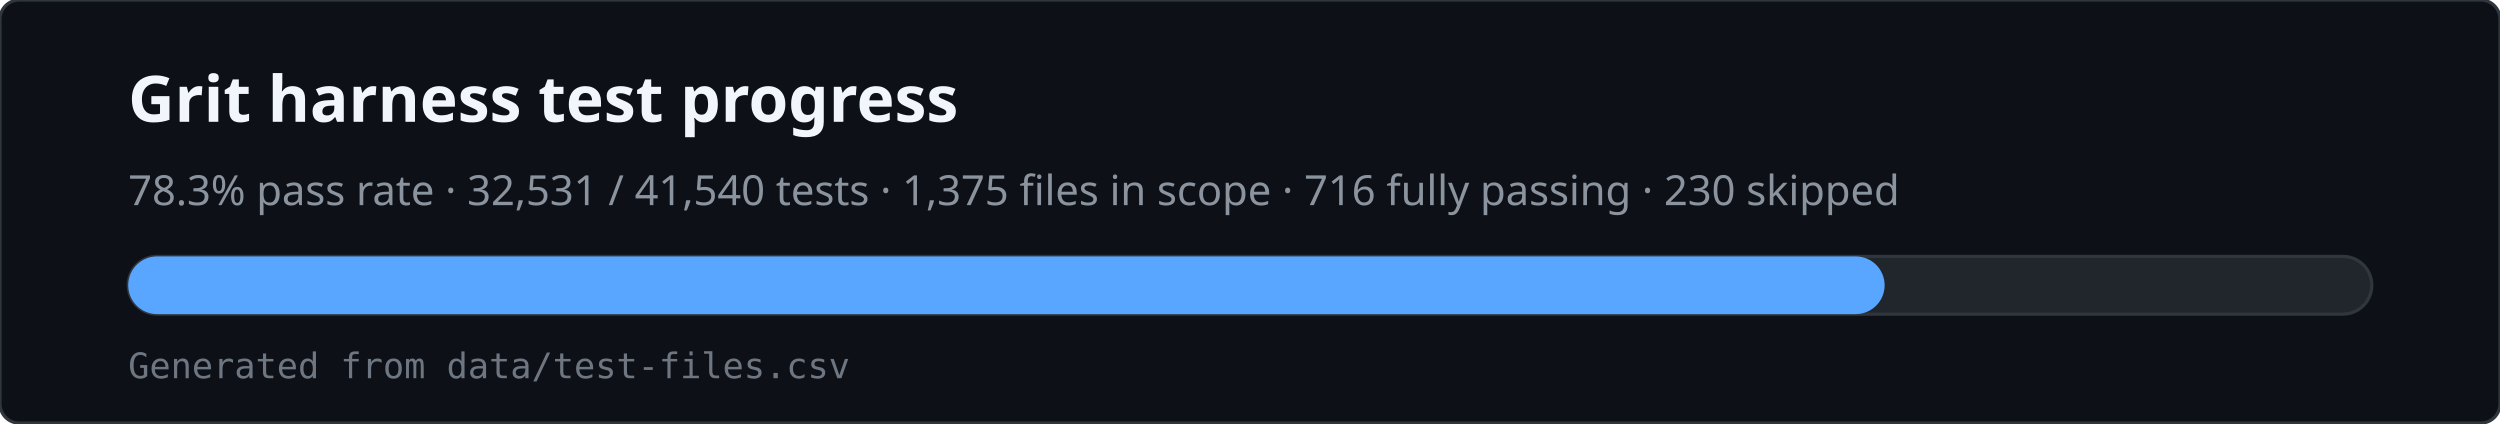
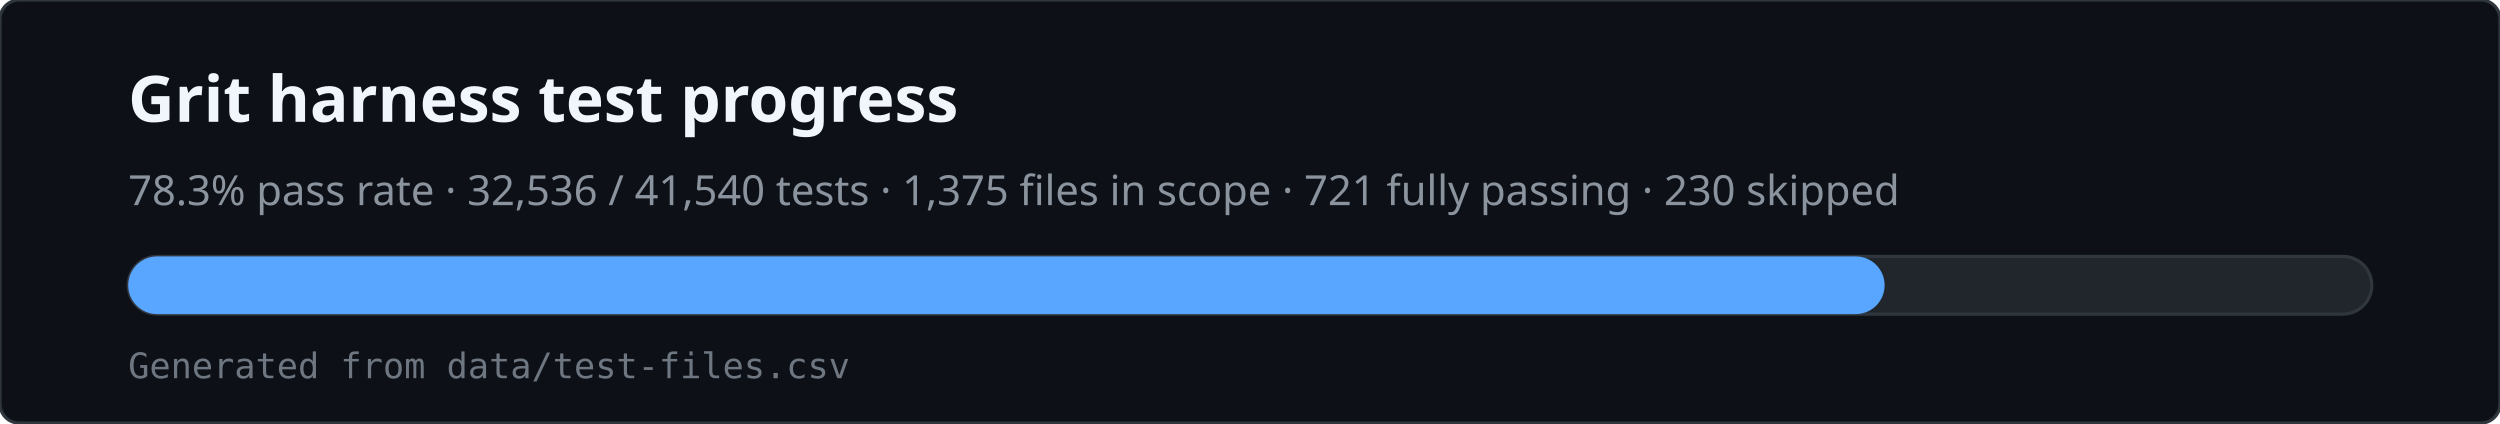
<svg xmlns="http://www.w3.org/2000/svg" viewBox="0 0 780 132" width="780" height="132" role="img" aria-labelledby="svg-title svg-desc">
  <rect x="0" y="0" width="780" height="132" rx="6" fill="#0d1117" stroke="#30363d" />
  <text x="40" y="38" fill="#f0f6fc" font-family="ui-sans-serif,system-ui,sans-serif" font-size="20" font-weight="600">Grit harness test progress</text>
-   <text x="40" y="64" fill="#8b949e" font-family="ui-sans-serif,system-ui,sans-serif" font-size="13">78.3% pass rate · 32,531 / 41,540 tests · 1,375 files in scope · 716 fully passing · 230 skipped</text>
+   <text x="40" y="64" fill="#8b949e" font-family="ui-sans-serif,system-ui,sans-serif" font-size="13">78.3% pass rate · 32,536 / 41,540 tests · 1,375 files in scope · 721 fully passing · 230 skipped</text>
  <rect x="40" y="80" width="700" height="18" rx="9" fill="#21262d" stroke="#30363d" />
  <rect x="40" y="80" width="548" height="18" rx="9" fill="#58a6ff" />
  <text x="40" y="118" fill="#6e7681" font-family="ui-monospace,monospace" font-size="11">Generated from data/test-files.csv</text>
</svg>
